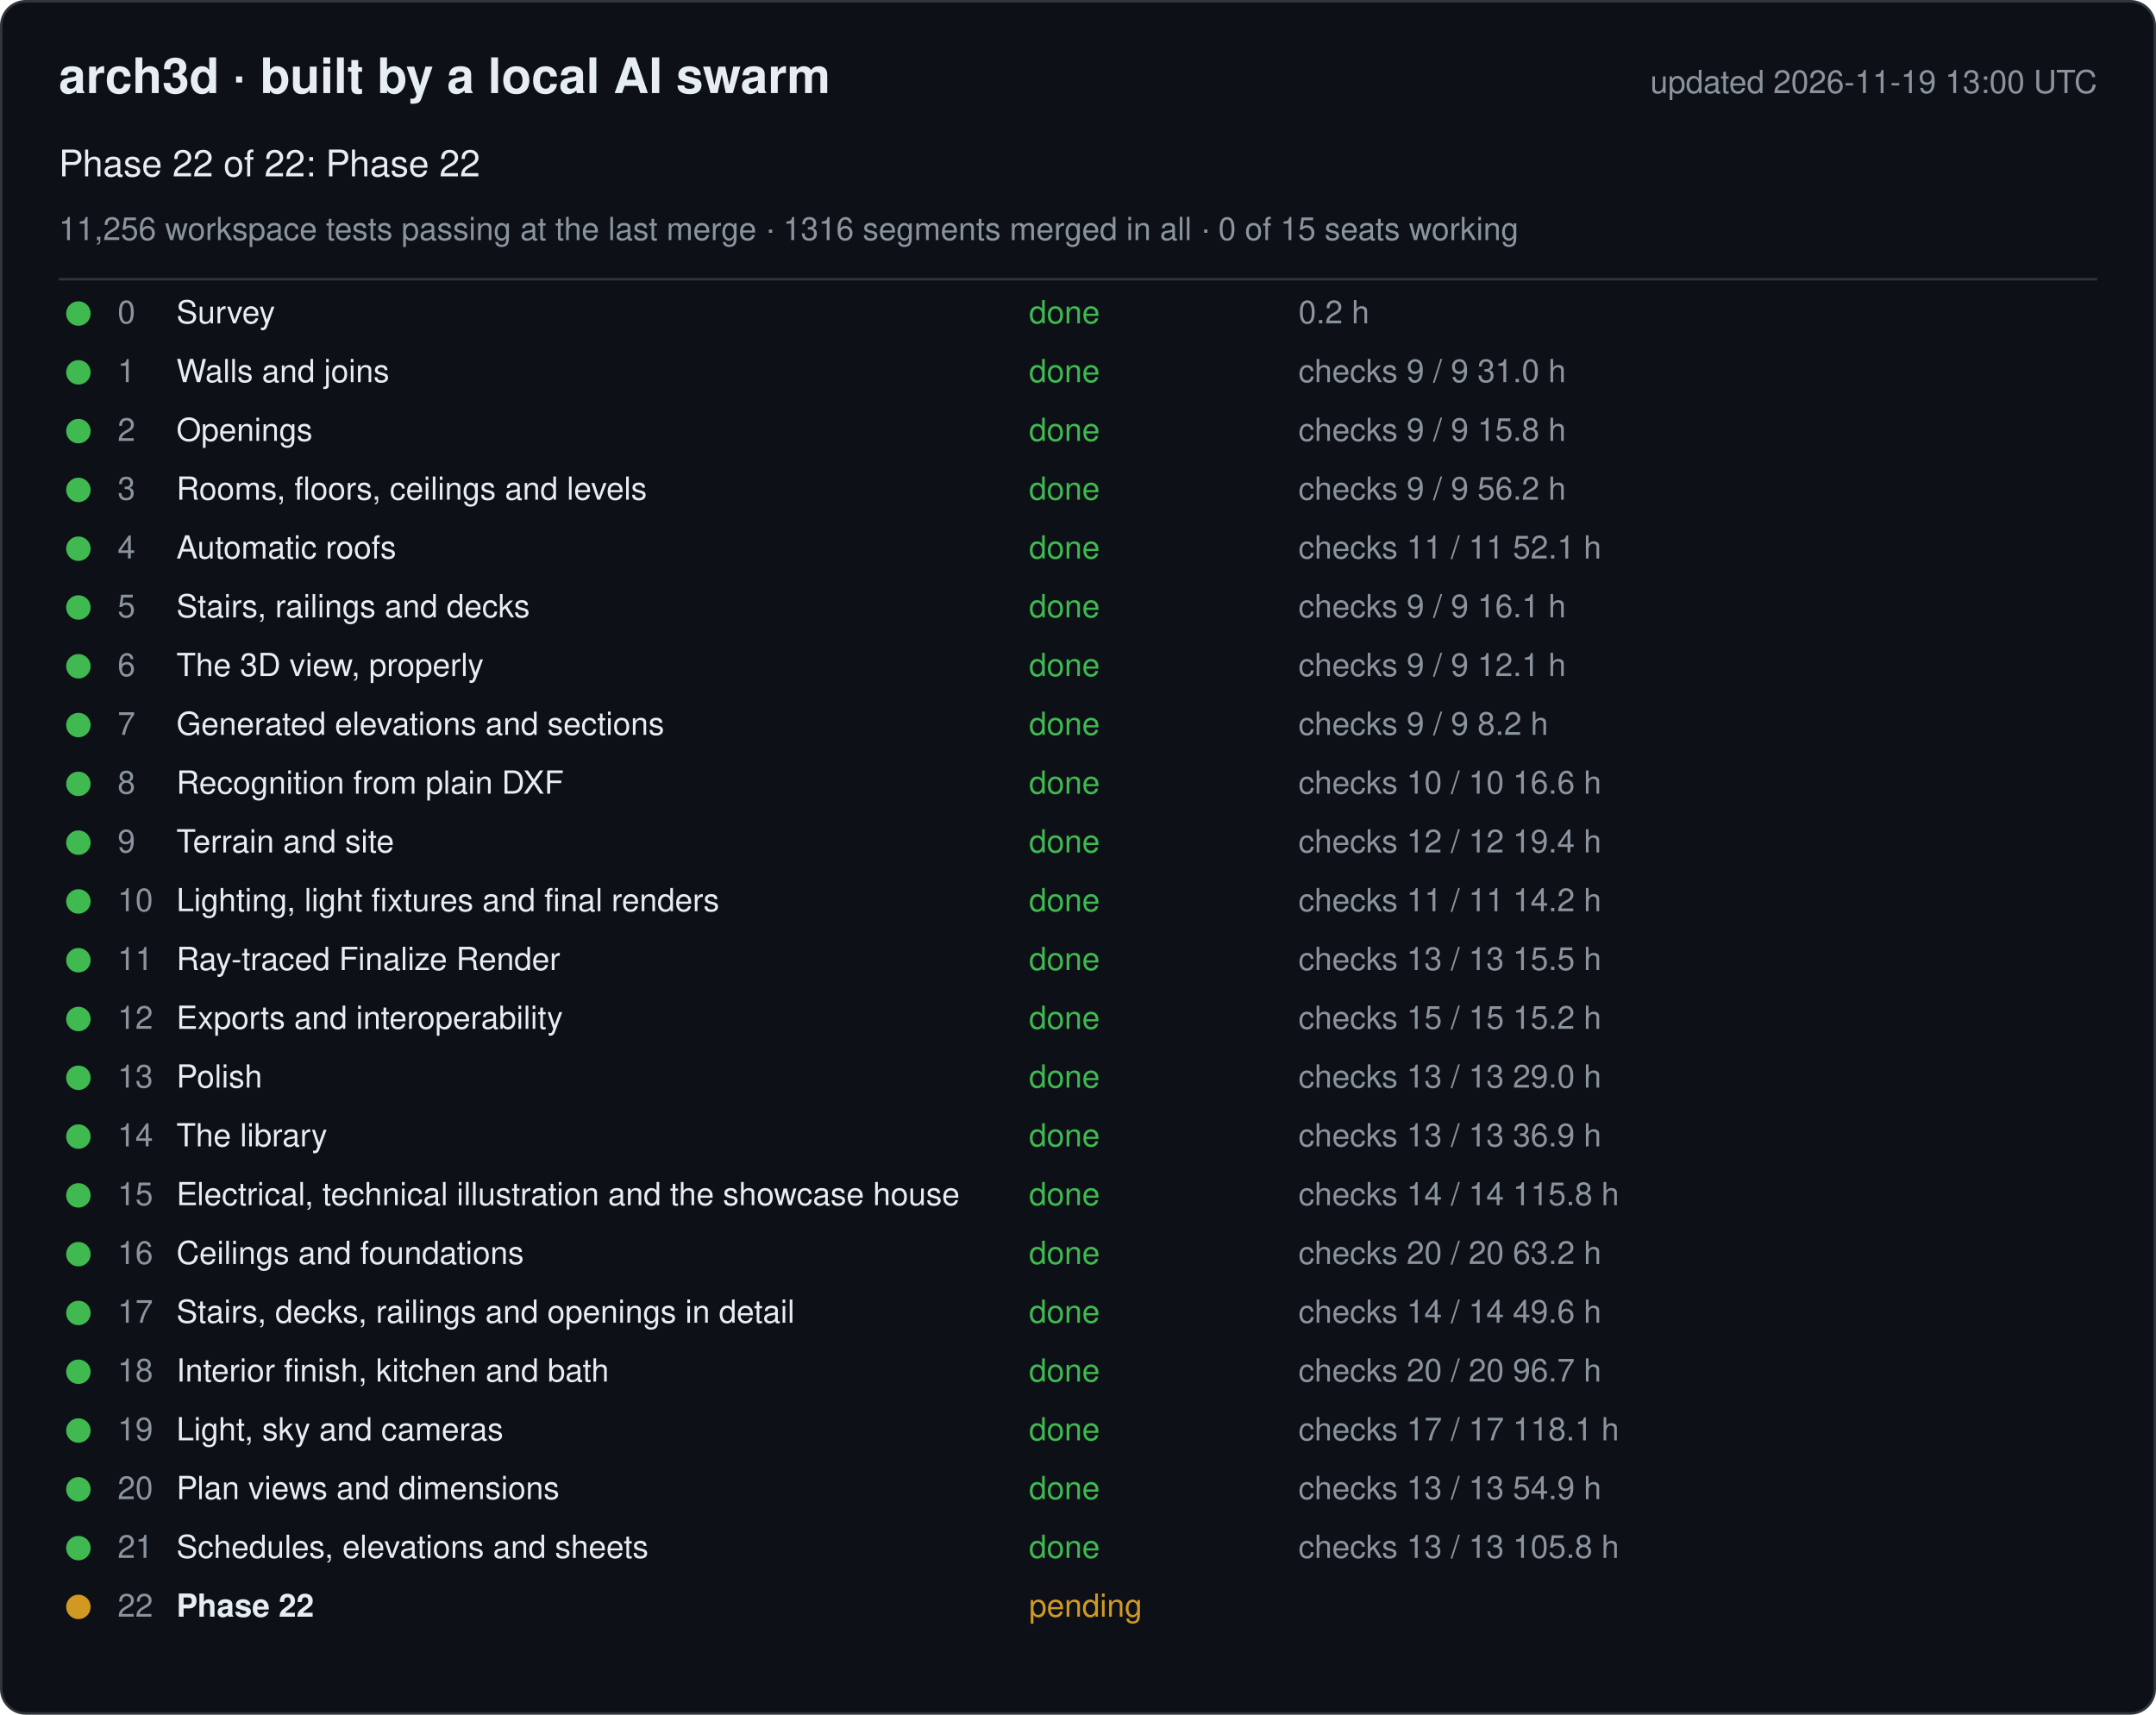
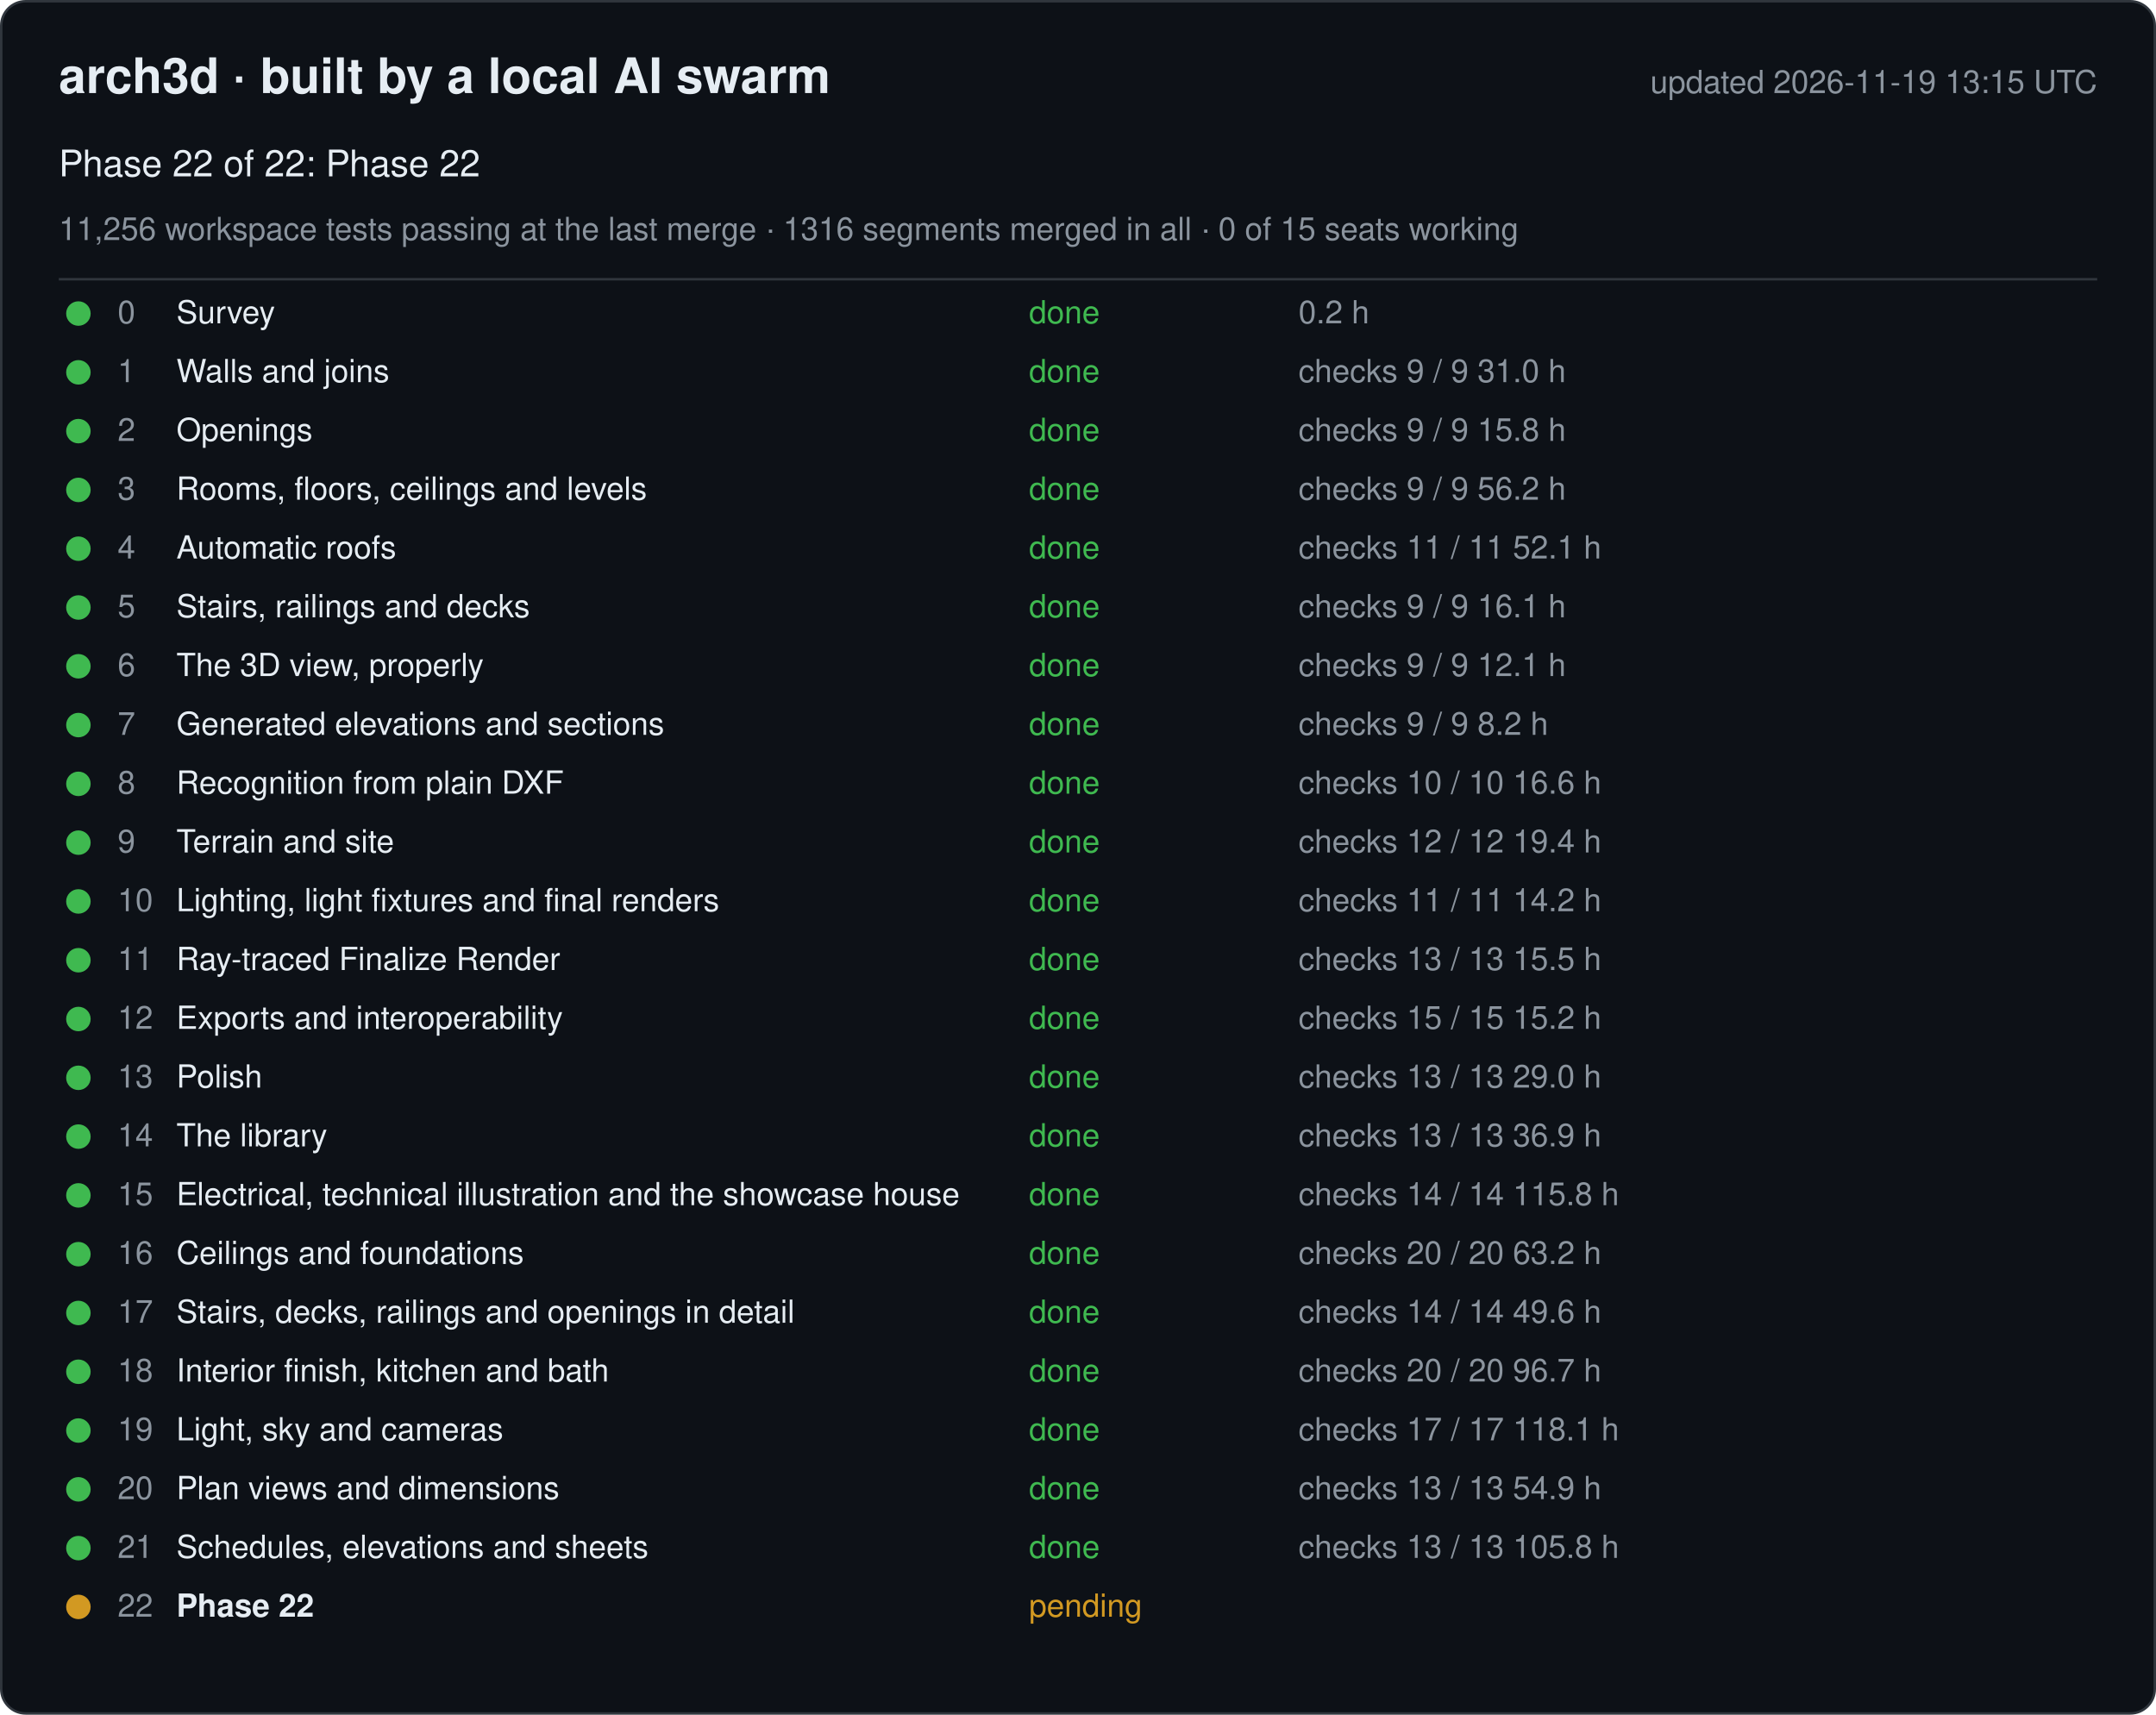
<svg xmlns="http://www.w3.org/2000/svg" width="880" height="700" viewBox="0 0 880 700" font-family="-apple-system, Segoe UI, Helvetica, Arial, sans-serif">
  <rect x="0.5" y="0.5" width="879" height="699" rx="10" fill="#0d1117" stroke="#30363d" />
  <text x="24" y="38" font-size="20" font-weight="600" fill="#e6edf3">arch3d · built by a local AI swarm</text>
-   <text x="856" y="38" font-size="13" fill="#8b949e" text-anchor="end">updated 2026-11-19 13:00 UTC</text>
+   <text x="856" y="38" font-size="13" fill="#8b949e" text-anchor="end">updated 2026-11-19 13:15 UTC</text>
  <text x="24" y="72" font-size="15" fill="#e6edf3">Phase 22 of 22: Phase 22</text>
  <text x="24" y="98" font-size="13" fill="#8b949e">11,256 workspace tests passing at the last merge · 1316 segments merged in all · 0 of 15 seats working</text>
  <line x1="24" y1="114" x2="856" y2="114" stroke="#30363d" />
  <g data-phase="0">
    <circle cx="32" cy="128" r="5" fill="#3fb950" />
    <text x="48" y="132" font-size="13" fill="#8b949e">0</text>
    <text x="72" y="132" font-size="13" fill="#e6edf3">Survey</text>
    <text x="420" y="132" font-size="13" fill="#3fb950">done</text>
    <text x="530" y="132" font-size="13" fill="#8b949e">0.2 h</text>
  </g>
  <g data-phase="1">
    <circle cx="32" cy="152" r="5" fill="#3fb950" />
    <text x="48" y="156" font-size="13" fill="#8b949e">1</text>
    <text x="72" y="156" font-size="13" fill="#e6edf3">Walls and joins</text>
    <text x="420" y="156" font-size="13" fill="#3fb950">done</text>
    <text x="530" y="156" font-size="13" fill="#8b949e">checks 9 / 9   31.0 h</text>
  </g>
  <g data-phase="2">
    <circle cx="32" cy="176" r="5" fill="#3fb950" />
    <text x="48" y="180" font-size="13" fill="#8b949e">2</text>
    <text x="72" y="180" font-size="13" fill="#e6edf3">Openings</text>
    <text x="420" y="180" font-size="13" fill="#3fb950">done</text>
    <text x="530" y="180" font-size="13" fill="#8b949e">checks 9 / 9   15.8 h</text>
  </g>
  <g data-phase="3">
    <circle cx="32" cy="200" r="5" fill="#3fb950" />
    <text x="48" y="204" font-size="13" fill="#8b949e">3</text>
    <text x="72" y="204" font-size="13" fill="#e6edf3">Rooms, floors, ceilings and levels</text>
    <text x="420" y="204" font-size="13" fill="#3fb950">done</text>
    <text x="530" y="204" font-size="13" fill="#8b949e">checks 9 / 9   56.2 h</text>
  </g>
  <g data-phase="4">
    <circle cx="32" cy="224" r="5" fill="#3fb950" />
    <text x="48" y="228" font-size="13" fill="#8b949e">4</text>
    <text x="72" y="228" font-size="13" fill="#e6edf3">Automatic roofs</text>
    <text x="420" y="228" font-size="13" fill="#3fb950">done</text>
    <text x="530" y="228" font-size="13" fill="#8b949e">checks 11 / 11   52.1 h</text>
  </g>
  <g data-phase="5">
    <circle cx="32" cy="248" r="5" fill="#3fb950" />
    <text x="48" y="252" font-size="13" fill="#8b949e">5</text>
    <text x="72" y="252" font-size="13" fill="#e6edf3">Stairs, railings and decks</text>
    <text x="420" y="252" font-size="13" fill="#3fb950">done</text>
    <text x="530" y="252" font-size="13" fill="#8b949e">checks 9 / 9   16.1 h</text>
  </g>
  <g data-phase="6">
    <circle cx="32" cy="272" r="5" fill="#3fb950" />
    <text x="48" y="276" font-size="13" fill="#8b949e">6</text>
    <text x="72" y="276" font-size="13" fill="#e6edf3">The 3D view, properly</text>
    <text x="420" y="276" font-size="13" fill="#3fb950">done</text>
    <text x="530" y="276" font-size="13" fill="#8b949e">checks 9 / 9   12.1 h</text>
  </g>
  <g data-phase="7">
    <circle cx="32" cy="296" r="5" fill="#3fb950" />
    <text x="48" y="300" font-size="13" fill="#8b949e">7</text>
    <text x="72" y="300" font-size="13" fill="#e6edf3">Generated elevations and sections</text>
    <text x="420" y="300" font-size="13" fill="#3fb950">done</text>
    <text x="530" y="300" font-size="13" fill="#8b949e">checks 9 / 9   8.2 h</text>
  </g>
  <g data-phase="8">
    <circle cx="32" cy="320" r="5" fill="#3fb950" />
    <text x="48" y="324" font-size="13" fill="#8b949e">8</text>
    <text x="72" y="324" font-size="13" fill="#e6edf3">Recognition from plain DXF</text>
    <text x="420" y="324" font-size="13" fill="#3fb950">done</text>
    <text x="530" y="324" font-size="13" fill="#8b949e">checks 10 / 10   16.6 h</text>
  </g>
  <g data-phase="9">
    <circle cx="32" cy="344" r="5" fill="#3fb950" />
    <text x="48" y="348" font-size="13" fill="#8b949e">9</text>
    <text x="72" y="348" font-size="13" fill="#e6edf3">Terrain and site</text>
    <text x="420" y="348" font-size="13" fill="#3fb950">done</text>
    <text x="530" y="348" font-size="13" fill="#8b949e">checks 12 / 12   19.4 h</text>
  </g>
  <g data-phase="10">
    <circle cx="32" cy="368" r="5" fill="#3fb950" />
    <text x="48" y="372" font-size="13" fill="#8b949e">10</text>
    <text x="72" y="372" font-size="13" fill="#e6edf3">Lighting, light fixtures and final renders</text>
    <text x="420" y="372" font-size="13" fill="#3fb950">done</text>
    <text x="530" y="372" font-size="13" fill="#8b949e">checks 11 / 11   14.2 h</text>
  </g>
  <g data-phase="11">
    <circle cx="32" cy="392" r="5" fill="#3fb950" />
    <text x="48" y="396" font-size="13" fill="#8b949e">11</text>
    <text x="72" y="396" font-size="13" fill="#e6edf3">Ray-traced Finalize Render</text>
    <text x="420" y="396" font-size="13" fill="#3fb950">done</text>
    <text x="530" y="396" font-size="13" fill="#8b949e">checks 13 / 13   15.5 h</text>
  </g>
  <g data-phase="12">
    <circle cx="32" cy="416" r="5" fill="#3fb950" />
    <text x="48" y="420" font-size="13" fill="#8b949e">12</text>
    <text x="72" y="420" font-size="13" fill="#e6edf3">Exports and interoperability</text>
    <text x="420" y="420" font-size="13" fill="#3fb950">done</text>
    <text x="530" y="420" font-size="13" fill="#8b949e">checks 15 / 15   15.2 h</text>
  </g>
  <g data-phase="13">
    <circle cx="32" cy="440" r="5" fill="#3fb950" />
    <text x="48" y="444" font-size="13" fill="#8b949e">13</text>
    <text x="72" y="444" font-size="13" fill="#e6edf3">Polish</text>
    <text x="420" y="444" font-size="13" fill="#3fb950">done</text>
    <text x="530" y="444" font-size="13" fill="#8b949e">checks 13 / 13   29.0 h</text>
  </g>
  <g data-phase="14">
    <circle cx="32" cy="464" r="5" fill="#3fb950" />
    <text x="48" y="468" font-size="13" fill="#8b949e">14</text>
    <text x="72" y="468" font-size="13" fill="#e6edf3">The library</text>
    <text x="420" y="468" font-size="13" fill="#3fb950">done</text>
    <text x="530" y="468" font-size="13" fill="#8b949e">checks 13 / 13   36.9 h</text>
  </g>
  <g data-phase="15">
    <circle cx="32" cy="488" r="5" fill="#3fb950" />
    <text x="48" y="492" font-size="13" fill="#8b949e">15</text>
    <text x="72" y="492" font-size="13" fill="#e6edf3">Electrical, technical illustration and the showcase house</text>
    <text x="420" y="492" font-size="13" fill="#3fb950">done</text>
    <text x="530" y="492" font-size="13" fill="#8b949e">checks 14 / 14   115.8 h</text>
  </g>
  <g data-phase="16">
    <circle cx="32" cy="512" r="5" fill="#3fb950" />
    <text x="48" y="516" font-size="13" fill="#8b949e">16</text>
    <text x="72" y="516" font-size="13" fill="#e6edf3">Ceilings and foundations</text>
    <text x="420" y="516" font-size="13" fill="#3fb950">done</text>
    <text x="530" y="516" font-size="13" fill="#8b949e">checks 20 / 20   63.2 h</text>
  </g>
  <g data-phase="17">
    <circle cx="32" cy="536" r="5" fill="#3fb950" />
    <text x="48" y="540" font-size="13" fill="#8b949e">17</text>
    <text x="72" y="540" font-size="13" fill="#e6edf3">Stairs, decks, railings and openings in detail</text>
    <text x="420" y="540" font-size="13" fill="#3fb950">done</text>
    <text x="530" y="540" font-size="13" fill="#8b949e">checks 14 / 14   49.6 h</text>
  </g>
  <g data-phase="18">
    <circle cx="32" cy="560" r="5" fill="#3fb950" />
    <text x="48" y="564" font-size="13" fill="#8b949e">18</text>
    <text x="72" y="564" font-size="13" fill="#e6edf3">Interior finish, kitchen and bath</text>
    <text x="420" y="564" font-size="13" fill="#3fb950">done</text>
    <text x="530" y="564" font-size="13" fill="#8b949e">checks 20 / 20   96.7 h</text>
  </g>
  <g data-phase="19">
    <circle cx="32" cy="584" r="5" fill="#3fb950" />
    <text x="48" y="588" font-size="13" fill="#8b949e">19</text>
    <text x="72" y="588" font-size="13" fill="#e6edf3">Light, sky and cameras</text>
    <text x="420" y="588" font-size="13" fill="#3fb950">done</text>
    <text x="530" y="588" font-size="13" fill="#8b949e">checks 17 / 17   118.1 h</text>
  </g>
  <g data-phase="20">
    <circle cx="32" cy="608" r="5" fill="#3fb950" />
    <text x="48" y="612" font-size="13" fill="#8b949e">20</text>
    <text x="72" y="612" font-size="13" fill="#e6edf3">Plan views and dimensions</text>
    <text x="420" y="612" font-size="13" fill="#3fb950">done</text>
    <text x="530" y="612" font-size="13" fill="#8b949e">checks 13 / 13   54.9 h</text>
  </g>
  <g data-phase="21">
    <circle cx="32" cy="632" r="5" fill="#3fb950" />
    <text x="48" y="636" font-size="13" fill="#8b949e">21</text>
    <text x="72" y="636" font-size="13" fill="#e6edf3">Schedules, elevations and sheets</text>
    <text x="420" y="636" font-size="13" fill="#3fb950">done</text>
    <text x="530" y="636" font-size="13" fill="#8b949e">checks 13 / 13   105.8 h</text>
  </g>
  <g data-phase="22">
    <circle cx="32" cy="656" r="5" fill="#d29922" />
    <text x="48" y="660" font-size="13" fill="#8b949e">22</text>
    <text x="72" y="660" font-size="13" fill="#e6edf3" font-weight="600">Phase 22</text>
    <text x="420" y="660" font-size="13" fill="#d29922">pending</text>
    <text x="530" y="660" font-size="13" fill="#8b949e" />
  </g>
</svg>
